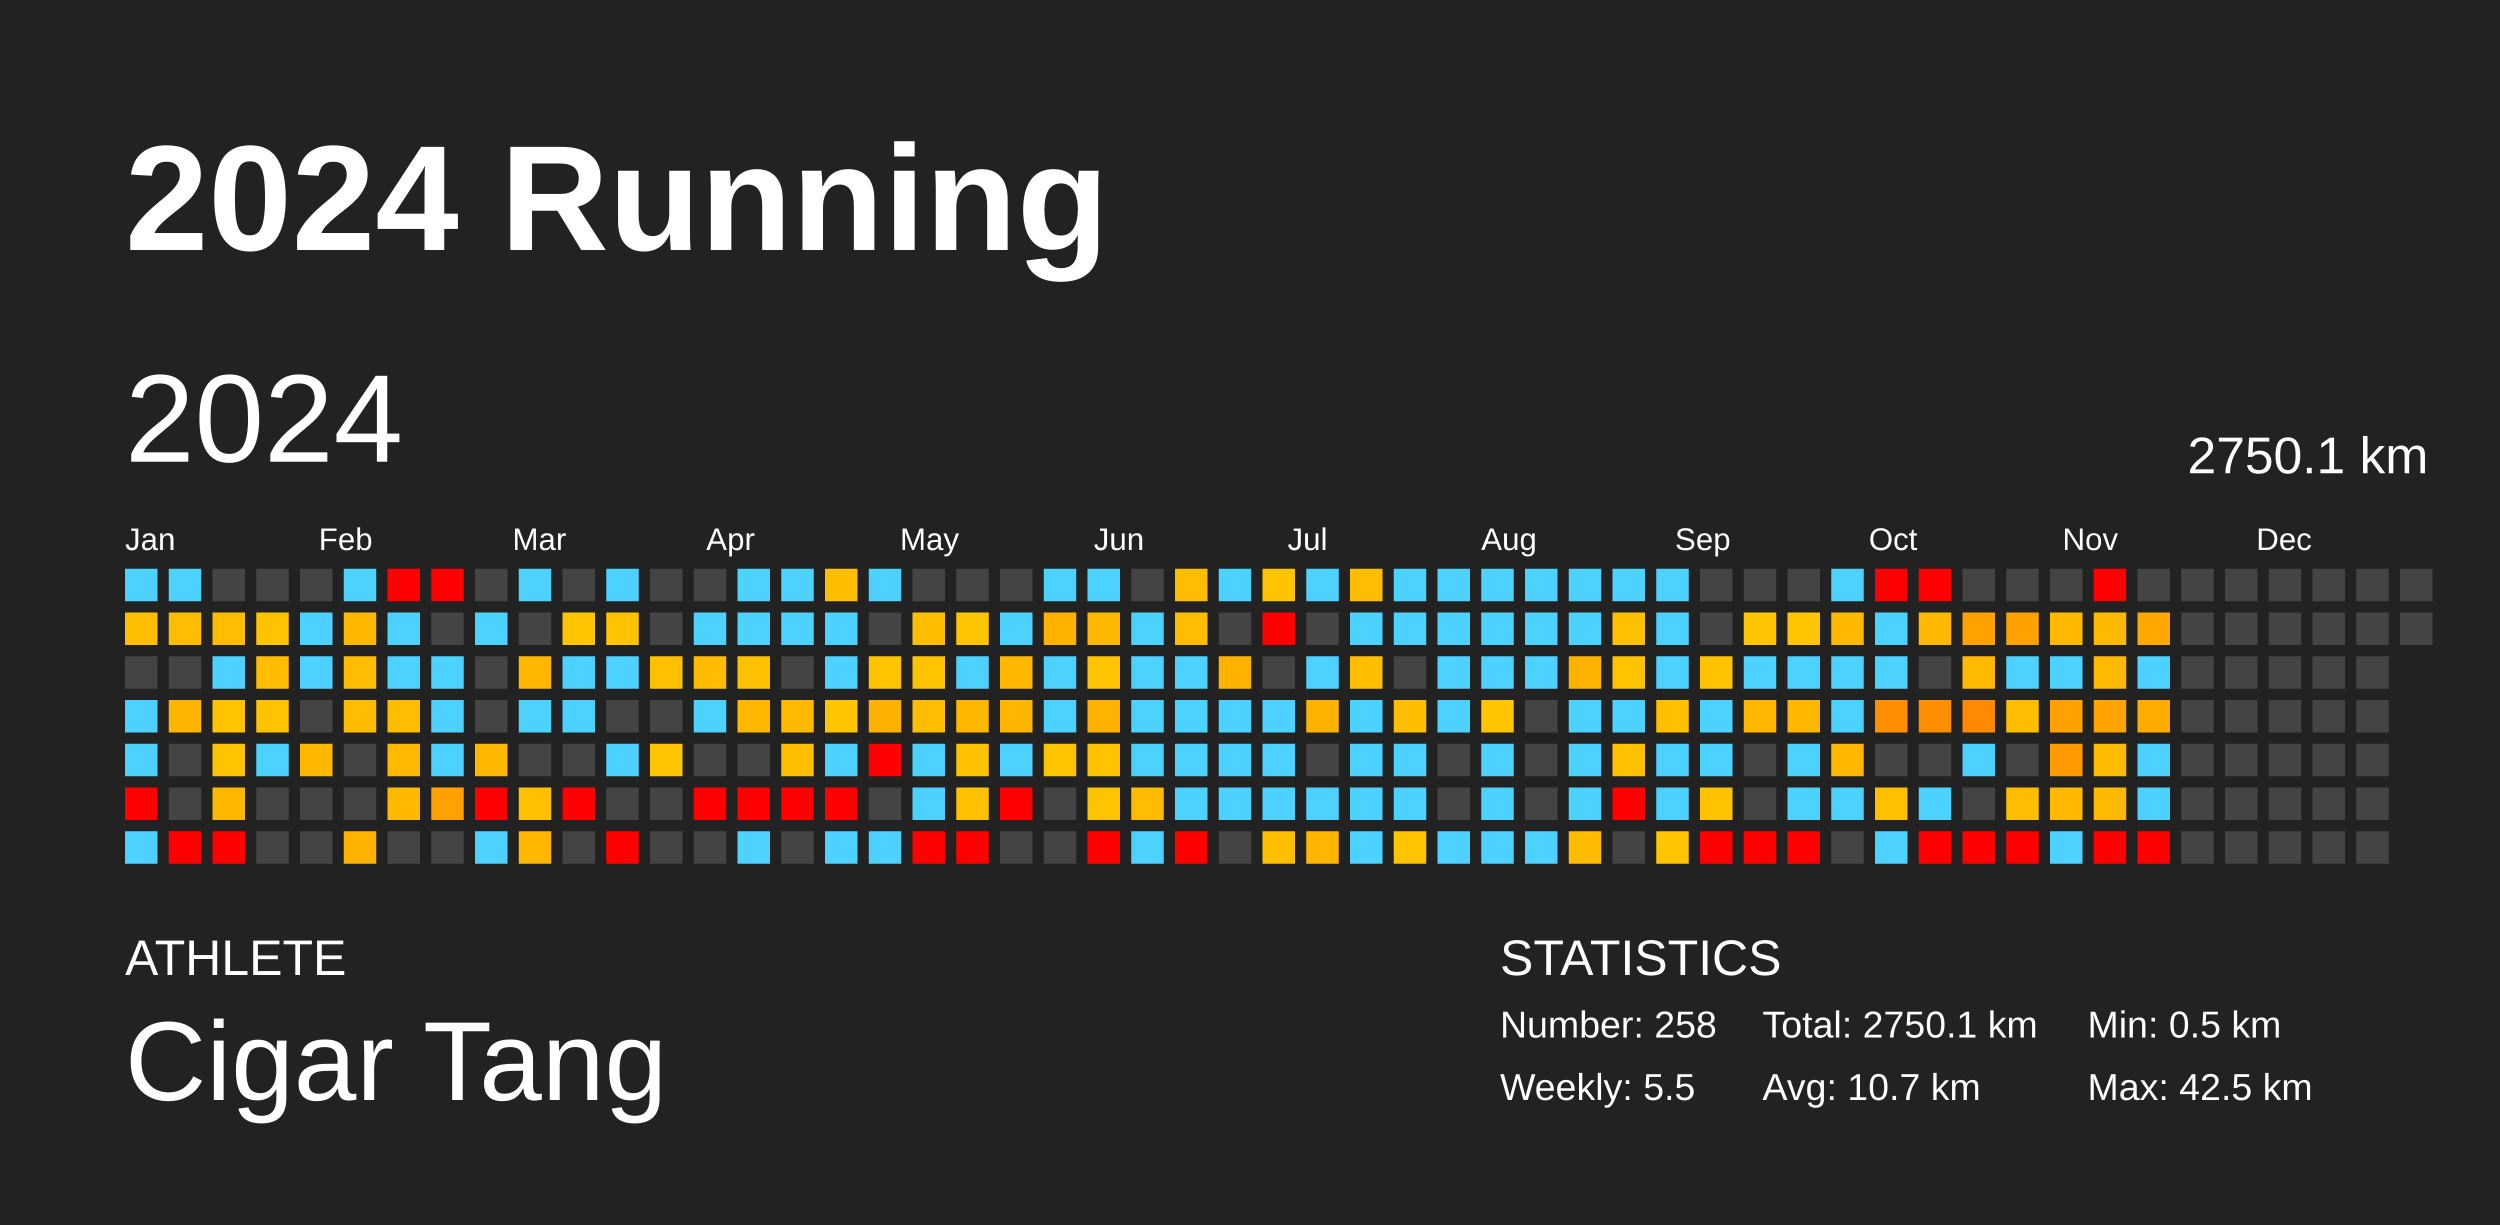
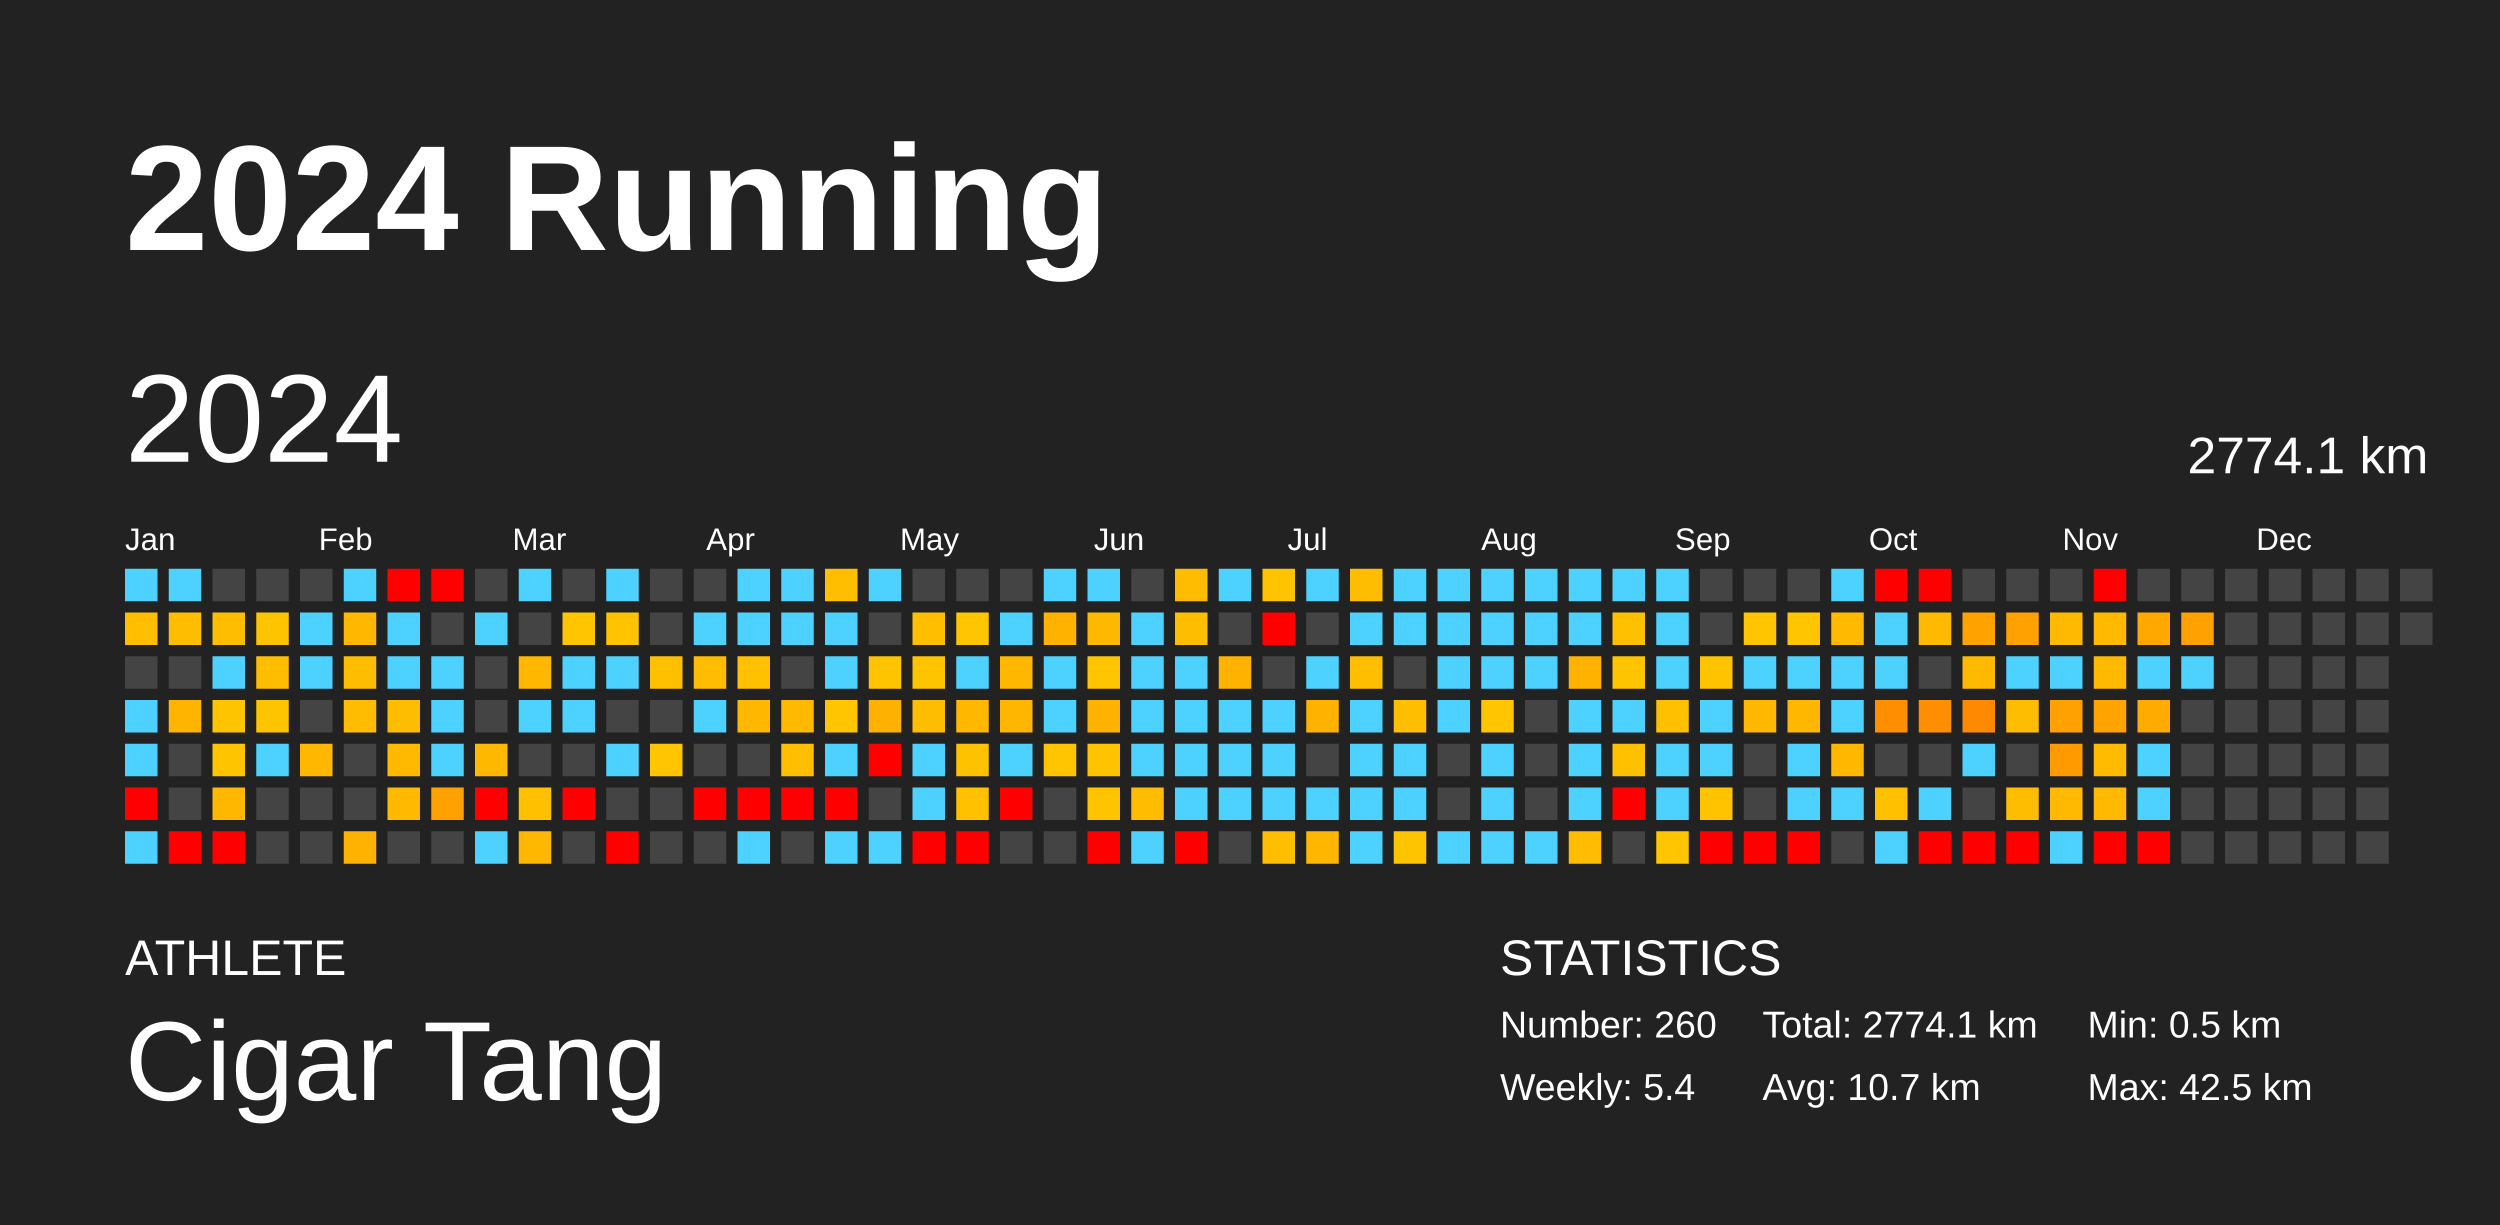
<svg xmlns="http://www.w3.org/2000/svg" baseProfile="full" height="98mm" version="1.1" viewBox="0,0,200,98" width="200mm">
  <defs />
  <rect fill="#222222" height="98" width="200" x="0" y="0" />
  <text fill="#FFFFFF" style="font-size:12px; font-family:Arial; font-weight:bold;" x="10" y="20">2024 Running</text>
  <text fill="#FFFFFF" style="font-size:4px; font-family:Arial" x="10" y="78">ATHLETE</text>
  <text fill="#FFFFFF" style="font-size:9px; font-family:Arial" x="10" y="88">Cigar Tang</text>
  <text fill="#FFFFFF" style="font-size:4px; font-family:Arial" x="120" y="78">STATISTICS</text>
-   <text fill="#FFFFFF" style="font-size:3px; font-family:Arial" x="120" y="83">Number: 258</text>
-   <text fill="#FFFFFF" style="font-size:3px; font-family:Arial" x="120" y="88">Weekly: 5.5</text>
-   <text fill="#FFFFFF" style="font-size:3px; font-family:Arial" x="141" y="83">Total: 2750.1 km</text>
+   <text fill="#FFFFFF" style="font-size:3px; font-family:Arial" x="120" y="83">Number: 260</text>
+   <text fill="#FFFFFF" style="font-size:3px; font-family:Arial" x="120" y="88">Weekly: 5.4</text>
+   <text fill="#FFFFFF" style="font-size:3px; font-family:Arial" x="141" y="83">Total: 2774.1 km</text>
  <text fill="#FFFFFF" style="font-size:3px; font-family:Arial" x="141" y="88">Avg: 10.7 km</text>
  <text fill="#FFFFFF" style="font-size:3px; font-family:Arial" x="167" y="83">Min: 0.5 km</text>
  <text fill="#FFFFFF" style="font-size:3px; font-family:Arial" x="167" y="88">Max: 42.5 km</text>
  <text dominant-baseline="hanging" fill="#FFFFFF" style="font-size:10.0px; font-family:Arial;" x="10" y="30">2024</text>
-   <text dominant-baseline="hanging" fill="#FFFFFF" style="font-size:4.125px; font-family:Arial;" x="175" y="35">2750.1 km</text>
+   <text dominant-baseline="hanging" fill="#FFFFFF" style="font-size:4.125px; font-family:Arial;" x="175" y="35">2774.1 km</text>
  <text fill="#FFFFFF" style="font-size:2.5px; font-family:Arial" x="10.0" y="44">Jan</text>
  <text fill="#FFFFFF" style="font-size:2.5px; font-family:Arial" x="25.5" y="44">Feb</text>
  <text fill="#FFFFFF" style="font-size:2.5px; font-family:Arial" x="41.0" y="44">Mar</text>
  <text fill="#FFFFFF" style="font-size:2.5px; font-family:Arial" x="56.5" y="44">Apr</text>
  <text fill="#FFFFFF" style="font-size:2.5px; font-family:Arial" x="72.0" y="44">May</text>
  <text fill="#FFFFFF" style="font-size:2.5px; font-family:Arial" x="87.5" y="44">Jun</text>
  <text fill="#FFFFFF" style="font-size:2.5px; font-family:Arial" x="103.0" y="44">Jul</text>
  <text fill="#FFFFFF" style="font-size:2.5px; font-family:Arial" x="118.5" y="44">Aug</text>
  <text fill="#FFFFFF" style="font-size:2.5px; font-family:Arial" x="134.0" y="44">Sep</text>
  <text fill="#FFFFFF" style="font-size:2.5px; font-family:Arial" x="149.5" y="44">Oct</text>
  <text fill="#FFFFFF" style="font-size:2.5px; font-family:Arial" x="165.0" y="44">Nov</text>
  <text fill="#FFFFFF" style="font-size:2.5px; font-family:Arial" x="180.5" y="44">Dec</text>
  <rect fill="#4dd2ff" height="2.6" width="2.6" x="10.0" y="45.5" />
  <rect fill="#ffbe00" height="2.6" width="2.6" x="10.0" y="49.0" />
  <rect fill="#444444" height="2.6" width="2.6" x="10.0" y="52.5" />
  <rect fill="#4dd2ff" height="2.6" width="2.6" x="10.0" y="56.0" />
  <rect fill="#4dd2ff" height="2.6" width="2.6" x="10.0" y="59.5" />
  <rect fill="red" height="2.6" width="2.6" x="10.0" y="63.0" />
  <rect fill="#4dd2ff" height="2.6" width="2.6" x="10.0" y="66.5" />
  <rect fill="#4dd2ff" height="2.6" width="2.6" x="13.5" y="45.5" />
  <rect fill="#ffbd00" height="2.6" width="2.6" x="13.5" y="49.0" />
  <rect fill="#444444" height="2.6" width="2.6" x="13.5" y="52.5" />
  <rect fill="#ffb400" height="2.6" width="2.6" x="13.5" y="56.0" />
  <rect fill="#444444" height="2.6" width="2.6" x="13.5" y="59.5" />
  <rect fill="#444444" height="2.6" width="2.6" x="13.5" y="63.0" />
  <rect fill="red" height="2.6" width="2.6" x="13.5" y="66.5" />
  <rect fill="#444444" height="2.6" width="2.6" x="17.0" y="45.5" />
  <rect fill="#ffbd00" height="2.6" width="2.6" x="17.0" y="49.0" />
  <rect fill="#4dd2ff" height="2.6" width="2.6" x="17.0" y="52.5" />
  <rect fill="#ffc400" height="2.6" width="2.6" x="17.0" y="56.0" />
  <rect fill="#ffc400" height="2.6" width="2.6" x="17.0" y="59.5" />
  <rect fill="#ffb700" height="2.6" width="2.6" x="17.0" y="63.0" />
  <rect fill="red" height="2.6" width="2.6" x="17.0" y="66.5" />
  <rect fill="#444444" height="2.6" width="2.6" x="20.5" y="45.5" />
  <rect fill="#ffc400" height="2.6" width="2.6" x="20.5" y="49.0" />
  <rect fill="#ffbd00" height="2.6" width="2.6" x="20.5" y="52.5" />
  <rect fill="#ffc400" height="2.6" width="2.6" x="20.5" y="56.0" />
  <rect fill="#4dd2ff" height="2.6" width="2.6" x="20.5" y="59.5" />
  <rect fill="#444444" height="2.6" width="2.6" x="20.5" y="63.0" />
  <rect fill="#444444" height="2.6" width="2.6" x="20.5" y="66.5" />
  <rect fill="#444444" height="2.6" width="2.6" x="24.0" y="45.5" />
  <rect fill="#4dd2ff" height="2.6" width="2.6" x="24.0" y="49.0" />
  <rect fill="#4dd2ff" height="2.6" width="2.6" x="24.0" y="52.5" />
  <rect fill="#444444" height="2.6" width="2.6" x="24.0" y="56.0" />
  <rect fill="#ffb700" height="2.6" width="2.6" x="24.0" y="59.5" />
  <rect fill="#444444" height="2.6" width="2.6" x="24.0" y="63.0" />
  <rect fill="#444444" height="2.6" width="2.6" x="24.0" y="66.5" />
  <rect fill="#4dd2ff" height="2.6" width="2.6" x="27.5" y="45.5" />
  <rect fill="#ffb700" height="2.6" width="2.6" x="27.5" y="49.0" />
  <rect fill="#ffbd00" height="2.6" width="2.6" x="27.5" y="52.5" />
  <rect fill="#ffbc00" height="2.6" width="2.6" x="27.5" y="56.0" />
  <rect fill="#444444" height="2.6" width="2.6" x="27.5" y="59.5" />
  <rect fill="#444444" height="2.6" width="2.6" x="27.5" y="63.0" />
  <rect fill="#ffb300" height="2.6" width="2.6" x="27.5" y="66.5" />
  <rect fill="red" height="2.6" width="2.6" x="31.0" y="45.5" />
  <rect fill="#4dd2ff" height="2.6" width="2.6" x="31.0" y="49.0" />
  <rect fill="#4dd2ff" height="2.6" width="2.6" x="31.0" y="52.5" />
  <rect fill="#ffbd00" height="2.6" width="2.6" x="31.0" y="56.0" />
  <rect fill="#ffba00" height="2.6" width="2.6" x="31.0" y="59.5" />
  <rect fill="#ffba00" height="2.6" width="2.6" x="31.0" y="63.0" />
  <rect fill="#444444" height="2.6" width="2.6" x="31.0" y="66.5" />
  <rect fill="red" height="2.6" width="2.6" x="34.5" y="45.5" />
  <rect fill="#444444" height="2.6" width="2.6" x="34.5" y="49.0" />
  <rect fill="#4dd2ff" height="2.6" width="2.6" x="34.5" y="52.5" />
  <rect fill="#4dd2ff" height="2.6" width="2.6" x="34.5" y="56.0" />
  <rect fill="#4dd2ff" height="2.6" width="2.6" x="34.5" y="59.5" />
  <rect fill="#ffa100" height="2.6" width="2.6" x="34.5" y="63.0" />
  <rect fill="#444444" height="2.6" width="2.6" x="34.5" y="66.5" />
  <rect fill="#444444" height="2.6" width="2.6" x="38.0" y="45.5" />
  <rect fill="#4dd2ff" height="2.6" width="2.6" x="38.0" y="49.0" />
  <rect fill="#444444" height="2.6" width="2.6" x="38.0" y="52.5" />
  <rect fill="#444444" height="2.6" width="2.6" x="38.0" y="56.0" />
  <rect fill="#ffb800" height="2.6" width="2.6" x="38.0" y="59.5" />
  <rect fill="red" height="2.6" width="2.6" x="38.0" y="63.0" />
  <rect fill="#4dd2ff" height="2.6" width="2.6" x="38.0" y="66.5" />
  <rect fill="#4dd2ff" height="2.6" width="2.6" x="41.5" y="45.5" />
  <rect fill="#444444" height="2.6" width="2.6" x="41.5" y="49.0" />
  <rect fill="#ffb700" height="2.6" width="2.6" x="41.5" y="52.5" />
  <rect fill="#4dd2ff" height="2.6" width="2.6" x="41.5" y="56.0" />
  <rect fill="#444444" height="2.6" width="2.6" x="41.5" y="59.5" />
  <rect fill="#ffc000" height="2.6" width="2.6" x="41.5" y="63.0" />
  <rect fill="#ffb700" height="2.6" width="2.6" x="41.5" y="66.5" />
  <rect fill="#444444" height="2.6" width="2.6" x="45.0" y="45.5" />
  <rect fill="#ffc500" height="2.6" width="2.6" x="45.0" y="49.0" />
  <rect fill="#4dd2ff" height="2.6" width="2.6" x="45.0" y="52.5" />
  <rect fill="#4dd2ff" height="2.6" width="2.6" x="45.0" y="56.0" />
  <rect fill="#444444" height="2.6" width="2.6" x="45.0" y="59.5" />
  <rect fill="red" height="2.6" width="2.6" x="45.0" y="63.0" />
  <rect fill="#444444" height="2.6" width="2.6" x="45.0" y="66.5" />
  <rect fill="#4dd2ff" height="2.6" width="2.6" x="48.5" y="45.5" />
  <rect fill="#ffc300" height="2.6" width="2.6" x="48.5" y="49.0" />
  <rect fill="#4dd2ff" height="2.6" width="2.6" x="48.5" y="52.5" />
  <rect fill="#444444" height="2.6" width="2.6" x="48.5" y="56.0" />
  <rect fill="#4dd2ff" height="2.6" width="2.6" x="48.5" y="59.5" />
  <rect fill="#444444" height="2.6" width="2.6" x="48.5" y="63.0" />
  <rect fill="red" height="2.6" width="2.6" x="48.5" y="66.5" />
  <rect fill="#444444" height="2.6" width="2.6" x="52.0" y="45.5" />
  <rect fill="#444444" height="2.6" width="2.6" x="52.0" y="49.0" />
  <rect fill="#ffc000" height="2.6" width="2.6" x="52.0" y="52.5" />
  <rect fill="#444444" height="2.6" width="2.6" x="52.0" y="56.0" />
  <rect fill="#ffc500" height="2.6" width="2.6" x="52.0" y="59.5" />
  <rect fill="#444444" height="2.6" width="2.6" x="52.0" y="63.0" />
  <rect fill="#444444" height="2.6" width="2.6" x="52.0" y="66.5" />
  <rect fill="#444444" height="2.6" width="2.6" x="55.5" y="45.5" />
  <rect fill="#4dd2ff" height="2.6" width="2.6" x="55.5" y="49.0" />
  <rect fill="#ffbc00" height="2.6" width="2.6" x="55.5" y="52.5" />
  <rect fill="#4dd2ff" height="2.6" width="2.6" x="55.5" y="56.0" />
  <rect fill="#444444" height="2.6" width="2.6" x="55.5" y="59.5" />
  <rect fill="red" height="2.6" width="2.6" x="55.5" y="63.0" />
  <rect fill="#444444" height="2.6" width="2.6" x="55.5" y="66.5" />
  <rect fill="#4dd2ff" height="2.6" width="2.6" x="59.0" y="45.5" />
  <rect fill="#4dd2ff" height="2.6" width="2.6" x="59.0" y="49.0" />
  <rect fill="#ffc100" height="2.6" width="2.6" x="59.0" y="52.5" />
  <rect fill="#ffb700" height="2.6" width="2.6" x="59.0" y="56.0" />
  <rect fill="#444444" height="2.6" width="2.6" x="59.0" y="59.5" />
  <rect fill="red" height="2.6" width="2.6" x="59.0" y="63.0" />
  <rect fill="#4dd2ff" height="2.6" width="2.6" x="59.0" y="66.5" />
  <rect fill="#4dd2ff" height="2.6" width="2.6" x="62.5" y="45.5" />
  <rect fill="#4dd2ff" height="2.6" width="2.6" x="62.5" y="49.0" />
  <rect fill="#444444" height="2.6" width="2.6" x="62.5" y="52.5" />
  <rect fill="#ffba00" height="2.6" width="2.6" x="62.5" y="56.0" />
  <rect fill="#ffbe00" height="2.6" width="2.6" x="62.5" y="59.5" />
  <rect fill="red" height="2.6" width="2.6" x="62.5" y="63.0" />
  <rect fill="#444444" height="2.6" width="2.6" x="62.5" y="66.5" />
  <rect fill="#ffbf00" height="2.6" width="2.6" x="66.0" y="45.5" />
  <rect fill="#4dd2ff" height="2.6" width="2.6" x="66.0" y="49.0" />
  <rect fill="#4dd2ff" height="2.6" width="2.6" x="66.0" y="52.5" />
  <rect fill="#ffc500" height="2.6" width="2.6" x="66.0" y="56.0" />
  <rect fill="#4dd2ff" height="2.6" width="2.6" x="66.0" y="59.5" />
  <rect fill="red" height="2.6" width="2.6" x="66.0" y="63.0" />
  <rect fill="#4dd2ff" height="2.6" width="2.6" x="66.0" y="66.5" />
  <rect fill="#4dd2ff" height="2.6" width="2.6" x="69.5" y="45.5" />
  <rect fill="#444444" height="2.6" width="2.6" x="69.5" y="49.0" />
  <rect fill="#ffc400" height="2.6" width="2.6" x="69.5" y="52.5" />
  <rect fill="#ffb100" height="2.6" width="2.6" x="69.5" y="56.0" />
  <rect fill="red" height="2.6" width="2.6" x="69.5" y="59.5" />
  <rect fill="#444444" height="2.6" width="2.6" x="69.5" y="63.0" />
  <rect fill="#4dd2ff" height="2.6" width="2.6" x="69.5" y="66.5" />
  <rect fill="#444444" height="2.6" width="2.6" x="73.0" y="45.5" />
  <rect fill="#ffbf00" height="2.6" width="2.6" x="73.0" y="49.0" />
  <rect fill="#ffc400" height="2.6" width="2.6" x="73.0" y="52.5" />
  <rect fill="#ffbd00" height="2.6" width="2.6" x="73.0" y="56.0" />
  <rect fill="#4dd2ff" height="2.6" width="2.6" x="73.0" y="59.5" />
  <rect fill="#4dd2ff" height="2.6" width="2.6" x="73.0" y="63.0" />
  <rect fill="red" height="2.6" width="2.6" x="73.0" y="66.5" />
  <rect fill="#444444" height="2.6" width="2.6" x="76.5" y="45.5" />
  <rect fill="#ffc500" height="2.6" width="2.6" x="76.5" y="49.0" />
  <rect fill="#4dd2ff" height="2.6" width="2.6" x="76.5" y="52.5" />
  <rect fill="#ffb700" height="2.6" width="2.6" x="76.5" y="56.0" />
  <rect fill="#ffc200" height="2.6" width="2.6" x="76.5" y="59.5" />
  <rect fill="#ffc100" height="2.6" width="2.6" x="76.5" y="63.0" />
  <rect fill="red" height="2.6" width="2.6" x="76.5" y="66.5" />
  <rect fill="#444444" height="2.6" width="2.6" x="80.0" y="45.5" />
  <rect fill="#4dd2ff" height="2.6" width="2.6" x="80.0" y="49.0" />
  <rect fill="#ffb700" height="2.6" width="2.6" x="80.0" y="52.5" />
  <rect fill="#ffb600" height="2.6" width="2.6" x="80.0" y="56.0" />
  <rect fill="#4dd2ff" height="2.6" width="2.6" x="80.0" y="59.5" />
  <rect fill="red" height="2.6" width="2.6" x="80.0" y="63.0" />
  <rect fill="#444444" height="2.6" width="2.6" x="80.0" y="66.5" />
  <rect fill="#4dd2ff" height="2.6" width="2.6" x="83.5" y="45.5" />
  <rect fill="#ffb200" height="2.6" width="2.6" x="83.5" y="49.0" />
  <rect fill="#4dd2ff" height="2.6" width="2.6" x="83.5" y="52.5" />
  <rect fill="#4dd2ff" height="2.6" width="2.6" x="83.5" y="56.0" />
  <rect fill="#ffc500" height="2.6" width="2.6" x="83.5" y="59.5" />
  <rect fill="#444444" height="2.6" width="2.6" x="83.5" y="63.0" />
  <rect fill="#444444" height="2.6" width="2.6" x="83.5" y="66.5" />
  <rect fill="#4dd2ff" height="2.6" width="2.6" x="87.0" y="45.5" />
  <rect fill="#ffb800" height="2.6" width="2.6" x="87.0" y="49.0" />
  <rect fill="#ffc500" height="2.6" width="2.6" x="87.0" y="52.5" />
  <rect fill="#ffb300" height="2.6" width="2.6" x="87.0" y="56.0" />
  <rect fill="#ffc300" height="2.6" width="2.6" x="87.0" y="59.5" />
  <rect fill="#ffc400" height="2.6" width="2.6" x="87.0" y="63.0" />
  <rect fill="red" height="2.6" width="2.6" x="87.0" y="66.5" />
  <rect fill="#444444" height="2.6" width="2.6" x="90.5" y="45.5" />
  <rect fill="#4dd2ff" height="2.6" width="2.6" x="90.5" y="49.0" />
  <rect fill="#4dd2ff" height="2.6" width="2.6" x="90.5" y="52.5" />
  <rect fill="#4dd2ff" height="2.6" width="2.6" x="90.5" y="56.0" />
  <rect fill="#4dd2ff" height="2.6" width="2.6" x="90.5" y="59.5" />
  <rect fill="#ffbc00" height="2.6" width="2.6" x="90.5" y="63.0" />
  <rect fill="#4dd2ff" height="2.6" width="2.6" x="90.5" y="66.5" />
  <rect fill="#ffbc00" height="2.6" width="2.6" x="94.0" y="45.5" />
  <rect fill="#ffbd00" height="2.6" width="2.6" x="94.0" y="49.0" />
  <rect fill="#4dd2ff" height="2.6" width="2.6" x="94.0" y="52.5" />
  <rect fill="#4dd2ff" height="2.6" width="2.6" x="94.0" y="56.0" />
  <rect fill="#4dd2ff" height="2.6" width="2.6" x="94.0" y="59.5" />
  <rect fill="#4dd2ff" height="2.6" width="2.6" x="94.0" y="63.0" />
  <rect fill="red" height="2.6" width="2.6" x="94.0" y="66.5" />
  <rect fill="#4dd2ff" height="2.6" width="2.6" x="97.5" y="45.5" />
  <rect fill="#444444" height="2.6" width="2.6" x="97.5" y="49.0" />
  <rect fill="#ffb300" height="2.6" width="2.6" x="97.5" y="52.5" />
  <rect fill="#4dd2ff" height="2.6" width="2.6" x="97.5" y="56.0" />
  <rect fill="#4dd2ff" height="2.6" width="2.6" x="97.5" y="59.5" />
  <rect fill="#4dd2ff" height="2.6" width="2.6" x="97.5" y="63.0" />
  <rect fill="#444444" height="2.6" width="2.6" x="97.5" y="66.5" />
  <rect fill="#ffc300" height="2.6" width="2.6" x="101.0" y="45.5" />
  <rect fill="red" height="2.6" width="2.6" x="101.0" y="49.0" />
  <rect fill="#444444" height="2.6" width="2.6" x="101.0" y="52.5" />
  <rect fill="#4dd2ff" height="2.6" width="2.6" x="101.0" y="56.0" />
  <rect fill="#4dd2ff" height="2.6" width="2.6" x="101.0" y="59.5" />
  <rect fill="#4dd2ff" height="2.6" width="2.6" x="101.0" y="63.0" />
  <rect fill="#ffbe00" height="2.6" width="2.6" x="101.0" y="66.5" />
  <rect fill="#4dd2ff" height="2.6" width="2.6" x="104.5" y="45.5" />
  <rect fill="#444444" height="2.6" width="2.6" x="104.5" y="49.0" />
  <rect fill="#4dd2ff" height="2.6" width="2.6" x="104.5" y="52.5" />
  <rect fill="#ffb200" height="2.6" width="2.6" x="104.5" y="56.0" />
  <rect fill="#444444" height="2.6" width="2.6" x="104.5" y="59.5" />
  <rect fill="#4dd2ff" height="2.6" width="2.6" x="104.5" y="63.0" />
  <rect fill="#ffb600" height="2.6" width="2.6" x="104.5" y="66.5" />
  <rect fill="#ffbd00" height="2.6" width="2.6" x="108.0" y="45.5" />
  <rect fill="#4dd2ff" height="2.6" width="2.6" x="108.0" y="49.0" />
  <rect fill="#ffbf00" height="2.6" width="2.6" x="108.0" y="52.5" />
  <rect fill="#4dd2ff" height="2.6" width="2.6" x="108.0" y="56.0" />
  <rect fill="#4dd2ff" height="2.6" width="2.6" x="108.0" y="59.5" />
  <rect fill="#4dd2ff" height="2.6" width="2.6" x="108.0" y="63.0" />
  <rect fill="#4dd2ff" height="2.6" width="2.6" x="108.0" y="66.5" />
  <rect fill="#4dd2ff" height="2.6" width="2.6" x="111.5" y="45.5" />
  <rect fill="#4dd2ff" height="2.6" width="2.6" x="111.5" y="49.0" />
  <rect fill="#444444" height="2.6" width="2.6" x="111.5" y="52.5" />
  <rect fill="#ffbe00" height="2.6" width="2.6" x="111.5" y="56.0" />
  <rect fill="#4dd2ff" height="2.6" width="2.6" x="111.5" y="59.5" />
  <rect fill="#4dd2ff" height="2.6" width="2.6" x="111.5" y="63.0" />
  <rect fill="#ffc400" height="2.6" width="2.6" x="111.5" y="66.5" />
  <rect fill="#4dd2ff" height="2.6" width="2.6" x="115.0" y="45.5" />
  <rect fill="#4dd2ff" height="2.6" width="2.6" x="115.0" y="49.0" />
  <rect fill="#4dd2ff" height="2.6" width="2.6" x="115.0" y="52.5" />
  <rect fill="#4dd2ff" height="2.6" width="2.6" x="115.0" y="56.0" />
  <rect fill="#444444" height="2.6" width="2.6" x="115.0" y="59.5" />
  <rect fill="#444444" height="2.6" width="2.6" x="115.0" y="63.0" />
  <rect fill="#4dd2ff" height="2.6" width="2.6" x="115.0" y="66.5" />
  <rect fill="#4dd2ff" height="2.6" width="2.6" x="118.5" y="45.5" />
  <rect fill="#4dd2ff" height="2.6" width="2.6" x="118.5" y="49.0" />
  <rect fill="#4dd2ff" height="2.6" width="2.6" x="118.5" y="52.5" />
  <rect fill="#ffc500" height="2.6" width="2.6" x="118.5" y="56.0" />
  <rect fill="#4dd2ff" height="2.6" width="2.6" x="118.5" y="59.5" />
  <rect fill="#4dd2ff" height="2.6" width="2.6" x="118.5" y="63.0" />
  <rect fill="#4dd2ff" height="2.6" width="2.6" x="118.5" y="66.5" />
  <rect fill="#4dd2ff" height="2.6" width="2.6" x="122.0" y="45.5" />
  <rect fill="#4dd2ff" height="2.6" width="2.6" x="122.0" y="49.0" />
  <rect fill="#4dd2ff" height="2.6" width="2.6" x="122.0" y="52.5" />
  <rect fill="#444444" height="2.6" width="2.6" x="122.0" y="56.0" />
  <rect fill="#444444" height="2.6" width="2.6" x="122.0" y="59.5" />
  <rect fill="#444444" height="2.6" width="2.6" x="122.0" y="63.0" />
  <rect fill="#4dd2ff" height="2.6" width="2.6" x="122.0" y="66.5" />
  <rect fill="#4dd2ff" height="2.6" width="2.6" x="125.5" y="45.5" />
  <rect fill="#4dd2ff" height="2.6" width="2.6" x="125.5" y="49.0" />
  <rect fill="#ffb300" height="2.6" width="2.6" x="125.5" y="52.5" />
  <rect fill="#4dd2ff" height="2.6" width="2.6" x="125.5" y="56.0" />
  <rect fill="#4dd2ff" height="2.6" width="2.6" x="125.5" y="59.5" />
  <rect fill="#4dd2ff" height="2.6" width="2.6" x="125.5" y="63.0" />
  <rect fill="#ffbc00" height="2.6" width="2.6" x="125.5" y="66.5" />
  <rect fill="#4dd2ff" height="2.6" width="2.6" x="129.0" y="45.5" />
  <rect fill="#ffc000" height="2.6" width="2.6" x="129.0" y="49.0" />
  <rect fill="#ffc400" height="2.6" width="2.6" x="129.0" y="52.5" />
  <rect fill="#4dd2ff" height="2.6" width="2.6" x="129.0" y="56.0" />
  <rect fill="#ffc000" height="2.6" width="2.6" x="129.0" y="59.5" />
  <rect fill="red" height="2.6" width="2.6" x="129.0" y="63.0" />
  <rect fill="#444444" height="2.6" width="2.6" x="129.0" y="66.5" />
  <rect fill="#4dd2ff" height="2.6" width="2.6" x="132.5" y="45.5" />
  <rect fill="#4dd2ff" height="2.6" width="2.6" x="132.5" y="49.0" />
  <rect fill="#4dd2ff" height="2.6" width="2.6" x="132.5" y="52.5" />
  <rect fill="#ffc000" height="2.6" width="2.6" x="132.5" y="56.0" />
  <rect fill="#4dd2ff" height="2.6" width="2.6" x="132.5" y="59.5" />
  <rect fill="#4dd2ff" height="2.6" width="2.6" x="132.5" y="63.0" />
  <rect fill="#ffc500" height="2.6" width="2.6" x="132.5" y="66.5" />
  <rect fill="#444444" height="2.6" width="2.6" x="136.0" y="45.5" />
  <rect fill="#444444" height="2.6" width="2.6" x="136.0" y="49.0" />
  <rect fill="#ffc300" height="2.6" width="2.6" x="136.0" y="52.5" />
  <rect fill="#4dd2ff" height="2.6" width="2.6" x="136.0" y="56.0" />
  <rect fill="#4dd2ff" height="2.6" width="2.6" x="136.0" y="59.5" />
  <rect fill="#ffc300" height="2.6" width="2.6" x="136.0" y="63.0" />
  <rect fill="red" height="2.6" width="2.6" x="136.0" y="66.5" />
  <rect fill="#444444" height="2.6" width="2.6" x="139.5" y="45.5" />
  <rect fill="#ffc500" height="2.6" width="2.6" x="139.5" y="49.0" />
  <rect fill="#4dd2ff" height="2.6" width="2.6" x="139.5" y="52.5" />
  <rect fill="#ffb700" height="2.6" width="2.6" x="139.5" y="56.0" />
  <rect fill="#444444" height="2.6" width="2.6" x="139.5" y="59.5" />
  <rect fill="#444444" height="2.6" width="2.6" x="139.5" y="63.0" />
  <rect fill="red" height="2.6" width="2.6" x="139.5" y="66.5" />
  <rect fill="#444444" height="2.6" width="2.6" x="143.0" y="45.5" />
  <rect fill="#ffc500" height="2.6" width="2.6" x="143.0" y="49.0" />
  <rect fill="#4dd2ff" height="2.6" width="2.6" x="143.0" y="52.5" />
  <rect fill="#ffb700" height="2.6" width="2.6" x="143.0" y="56.0" />
  <rect fill="#4dd2ff" height="2.6" width="2.6" x="143.0" y="59.5" />
  <rect fill="#4dd2ff" height="2.6" width="2.6" x="143.0" y="63.0" />
  <rect fill="red" height="2.6" width="2.6" x="143.0" y="66.5" />
  <rect fill="#4dd2ff" height="2.6" width="2.6" x="146.5" y="45.5" />
  <rect fill="#ffba00" height="2.6" width="2.6" x="146.5" y="49.0" />
  <rect fill="#4dd2ff" height="2.6" width="2.6" x="146.5" y="52.5" />
  <rect fill="#4dd2ff" height="2.6" width="2.6" x="146.5" y="56.0" />
  <rect fill="#ffb700" height="2.6" width="2.6" x="146.5" y="59.5" />
  <rect fill="#4dd2ff" height="2.6" width="2.6" x="146.5" y="63.0" />
  <rect fill="#444444" height="2.6" width="2.6" x="146.5" y="66.5" />
  <rect fill="red" height="2.6" width="2.6" x="150.0" y="45.5" />
  <rect fill="#4dd2ff" height="2.6" width="2.6" x="150.0" y="49.0" />
  <rect fill="#4dd2ff" height="2.6" width="2.6" x="150.0" y="52.5" />
  <rect fill="#ff8f00" height="2.6" width="2.6" x="150.0" y="56.0" />
  <rect fill="#444444" height="2.6" width="2.6" x="150.0" y="59.5" />
  <rect fill="#ffc000" height="2.6" width="2.6" x="150.0" y="63.0" />
  <rect fill="#4dd2ff" height="2.6" width="2.6" x="150.0" y="66.5" />
  <rect fill="red" height="2.6" width="2.6" x="153.5" y="45.5" />
  <rect fill="#ffba00" height="2.6" width="2.6" x="153.5" y="49.0" />
  <rect fill="#444444" height="2.6" width="2.6" x="153.5" y="52.5" />
  <rect fill="#ff8e00" height="2.6" width="2.6" x="153.5" y="56.0" />
  <rect fill="#444444" height="2.6" width="2.6" x="153.5" y="59.5" />
  <rect fill="#4dd2ff" height="2.6" width="2.6" x="153.5" y="63.0" />
  <rect fill="red" height="2.6" width="2.6" x="153.5" y="66.5" />
  <rect fill="#444444" height="2.6" width="2.6" x="157.0" y="45.5" />
  <rect fill="#ffa200" height="2.6" width="2.6" x="157.0" y="49.0" />
  <rect fill="#ffb900" height="2.6" width="2.6" x="157.0" y="52.5" />
  <rect fill="#ff8900" height="2.6" width="2.6" x="157.0" y="56.0" />
  <rect fill="#4dd2ff" height="2.6" width="2.6" x="157.0" y="59.5" />
  <rect fill="#444444" height="2.6" width="2.6" x="157.0" y="63.0" />
  <rect fill="red" height="2.6" width="2.6" x="157.0" y="66.5" />
  <rect fill="#444444" height="2.6" width="2.6" x="160.5" y="45.5" />
  <rect fill="#ffa100" height="2.6" width="2.6" x="160.5" y="49.0" />
  <rect fill="#4dd2ff" height="2.6" width="2.6" x="160.5" y="52.5" />
  <rect fill="#ffbd00" height="2.6" width="2.6" x="160.5" y="56.0" />
  <rect fill="#444444" height="2.6" width="2.6" x="160.5" y="59.5" />
  <rect fill="#ffbd00" height="2.6" width="2.6" x="160.5" y="63.0" />
  <rect fill="red" height="2.6" width="2.6" x="160.5" y="66.5" />
  <rect fill="#444444" height="2.6" width="2.6" x="164.0" y="45.5" />
  <rect fill="#ffb900" height="2.6" width="2.6" x="164.0" y="49.0" />
  <rect fill="#4dd2ff" height="2.6" width="2.6" x="164.0" y="52.5" />
  <rect fill="#ffa100" height="2.6" width="2.6" x="164.0" y="56.0" />
  <rect fill="#ff9b00" height="2.6" width="2.6" x="164.0" y="59.5" />
  <rect fill="#ffb900" height="2.6" width="2.6" x="164.0" y="63.0" />
  <rect fill="#4dd2ff" height="2.6" width="2.6" x="164.0" y="66.5" />
  <rect fill="red" height="2.6" width="2.6" x="167.5" y="45.5" />
  <rect fill="#ffb900" height="2.6" width="2.6" x="167.5" y="49.0" />
  <rect fill="#ffb900" height="2.6" width="2.6" x="167.5" y="52.5" />
  <rect fill="#ffa300" height="2.6" width="2.6" x="167.5" y="56.0" />
  <rect fill="#ffbb00" height="2.6" width="2.6" x="167.5" y="59.5" />
  <rect fill="#ffb900" height="2.6" width="2.6" x="167.5" y="63.0" />
  <rect fill="red" height="2.6" width="2.6" x="167.5" y="66.5" />
  <rect fill="#444444" height="2.6" width="2.6" x="171.0" y="45.5" />
  <rect fill="#ffa800" height="2.6" width="2.6" x="171.0" y="49.0" />
  <rect fill="#4dd2ff" height="2.6" width="2.6" x="171.0" y="52.5" />
  <rect fill="#ffab00" height="2.6" width="2.6" x="171.0" y="56.0" />
  <rect fill="#4dd2ff" height="2.6" width="2.6" x="171.0" y="59.5" />
  <rect fill="#4dd2ff" height="2.6" width="2.6" x="171.0" y="63.0" />
  <rect fill="red" height="2.6" width="2.6" x="171.0" y="66.5" />
  <rect fill="#444444" height="2.6" width="2.6" x="174.5" y="45.5" />
-   <rect fill="#444444" height="2.6" width="2.6" x="174.5" y="49.0" />
-   <rect fill="#444444" height="2.6" width="2.6" x="174.5" y="52.5" />
+   <rect fill="#ffa100" height="2.6" width="2.6" x="174.5" y="49.0" />
+   <rect fill="#4dd2ff" height="2.6" width="2.6" x="174.5" y="52.5" />
  <rect fill="#444444" height="2.6" width="2.6" x="174.5" y="56.0" />
  <rect fill="#444444" height="2.6" width="2.6" x="174.5" y="59.5" />
  <rect fill="#444444" height="2.6" width="2.6" x="174.5" y="63.0" />
  <rect fill="#444444" height="2.6" width="2.6" x="174.5" y="66.5" />
  <rect fill="#444444" height="2.6" width="2.6" x="178.0" y="45.5" />
  <rect fill="#444444" height="2.6" width="2.6" x="178.0" y="49.0" />
  <rect fill="#444444" height="2.6" width="2.6" x="178.0" y="52.5" />
  <rect fill="#444444" height="2.6" width="2.6" x="178.0" y="56.0" />
  <rect fill="#444444" height="2.6" width="2.6" x="178.0" y="59.5" />
  <rect fill="#444444" height="2.6" width="2.6" x="178.0" y="63.0" />
  <rect fill="#444444" height="2.6" width="2.6" x="178.0" y="66.5" />
  <rect fill="#444444" height="2.6" width="2.6" x="181.5" y="45.5" />
  <rect fill="#444444" height="2.6" width="2.6" x="181.5" y="49.0" />
  <rect fill="#444444" height="2.6" width="2.6" x="181.5" y="52.5" />
  <rect fill="#444444" height="2.6" width="2.6" x="181.5" y="56.0" />
  <rect fill="#444444" height="2.6" width="2.6" x="181.5" y="59.5" />
  <rect fill="#444444" height="2.6" width="2.6" x="181.5" y="63.0" />
  <rect fill="#444444" height="2.6" width="2.6" x="181.5" y="66.5" />
  <rect fill="#444444" height="2.6" width="2.6" x="185.0" y="45.5" />
  <rect fill="#444444" height="2.6" width="2.6" x="185.0" y="49.0" />
  <rect fill="#444444" height="2.6" width="2.6" x="185.0" y="52.5" />
  <rect fill="#444444" height="2.6" width="2.6" x="185.0" y="56.0" />
  <rect fill="#444444" height="2.6" width="2.6" x="185.0" y="59.5" />
  <rect fill="#444444" height="2.6" width="2.6" x="185.0" y="63.0" />
  <rect fill="#444444" height="2.6" width="2.6" x="185.0" y="66.5" />
  <rect fill="#444444" height="2.6" width="2.6" x="188.5" y="45.5" />
  <rect fill="#444444" height="2.6" width="2.6" x="188.5" y="49.0" />
  <rect fill="#444444" height="2.6" width="2.6" x="188.5" y="52.5" />
  <rect fill="#444444" height="2.6" width="2.6" x="188.5" y="56.0" />
  <rect fill="#444444" height="2.6" width="2.6" x="188.5" y="59.5" />
  <rect fill="#444444" height="2.6" width="2.6" x="188.5" y="63.0" />
  <rect fill="#444444" height="2.6" width="2.6" x="188.5" y="66.5" />
  <rect fill="#444444" height="2.6" width="2.6" x="192.0" y="45.5" />
  <rect fill="#444444" height="2.6" width="2.6" x="192.0" y="49.0" />
</svg>
